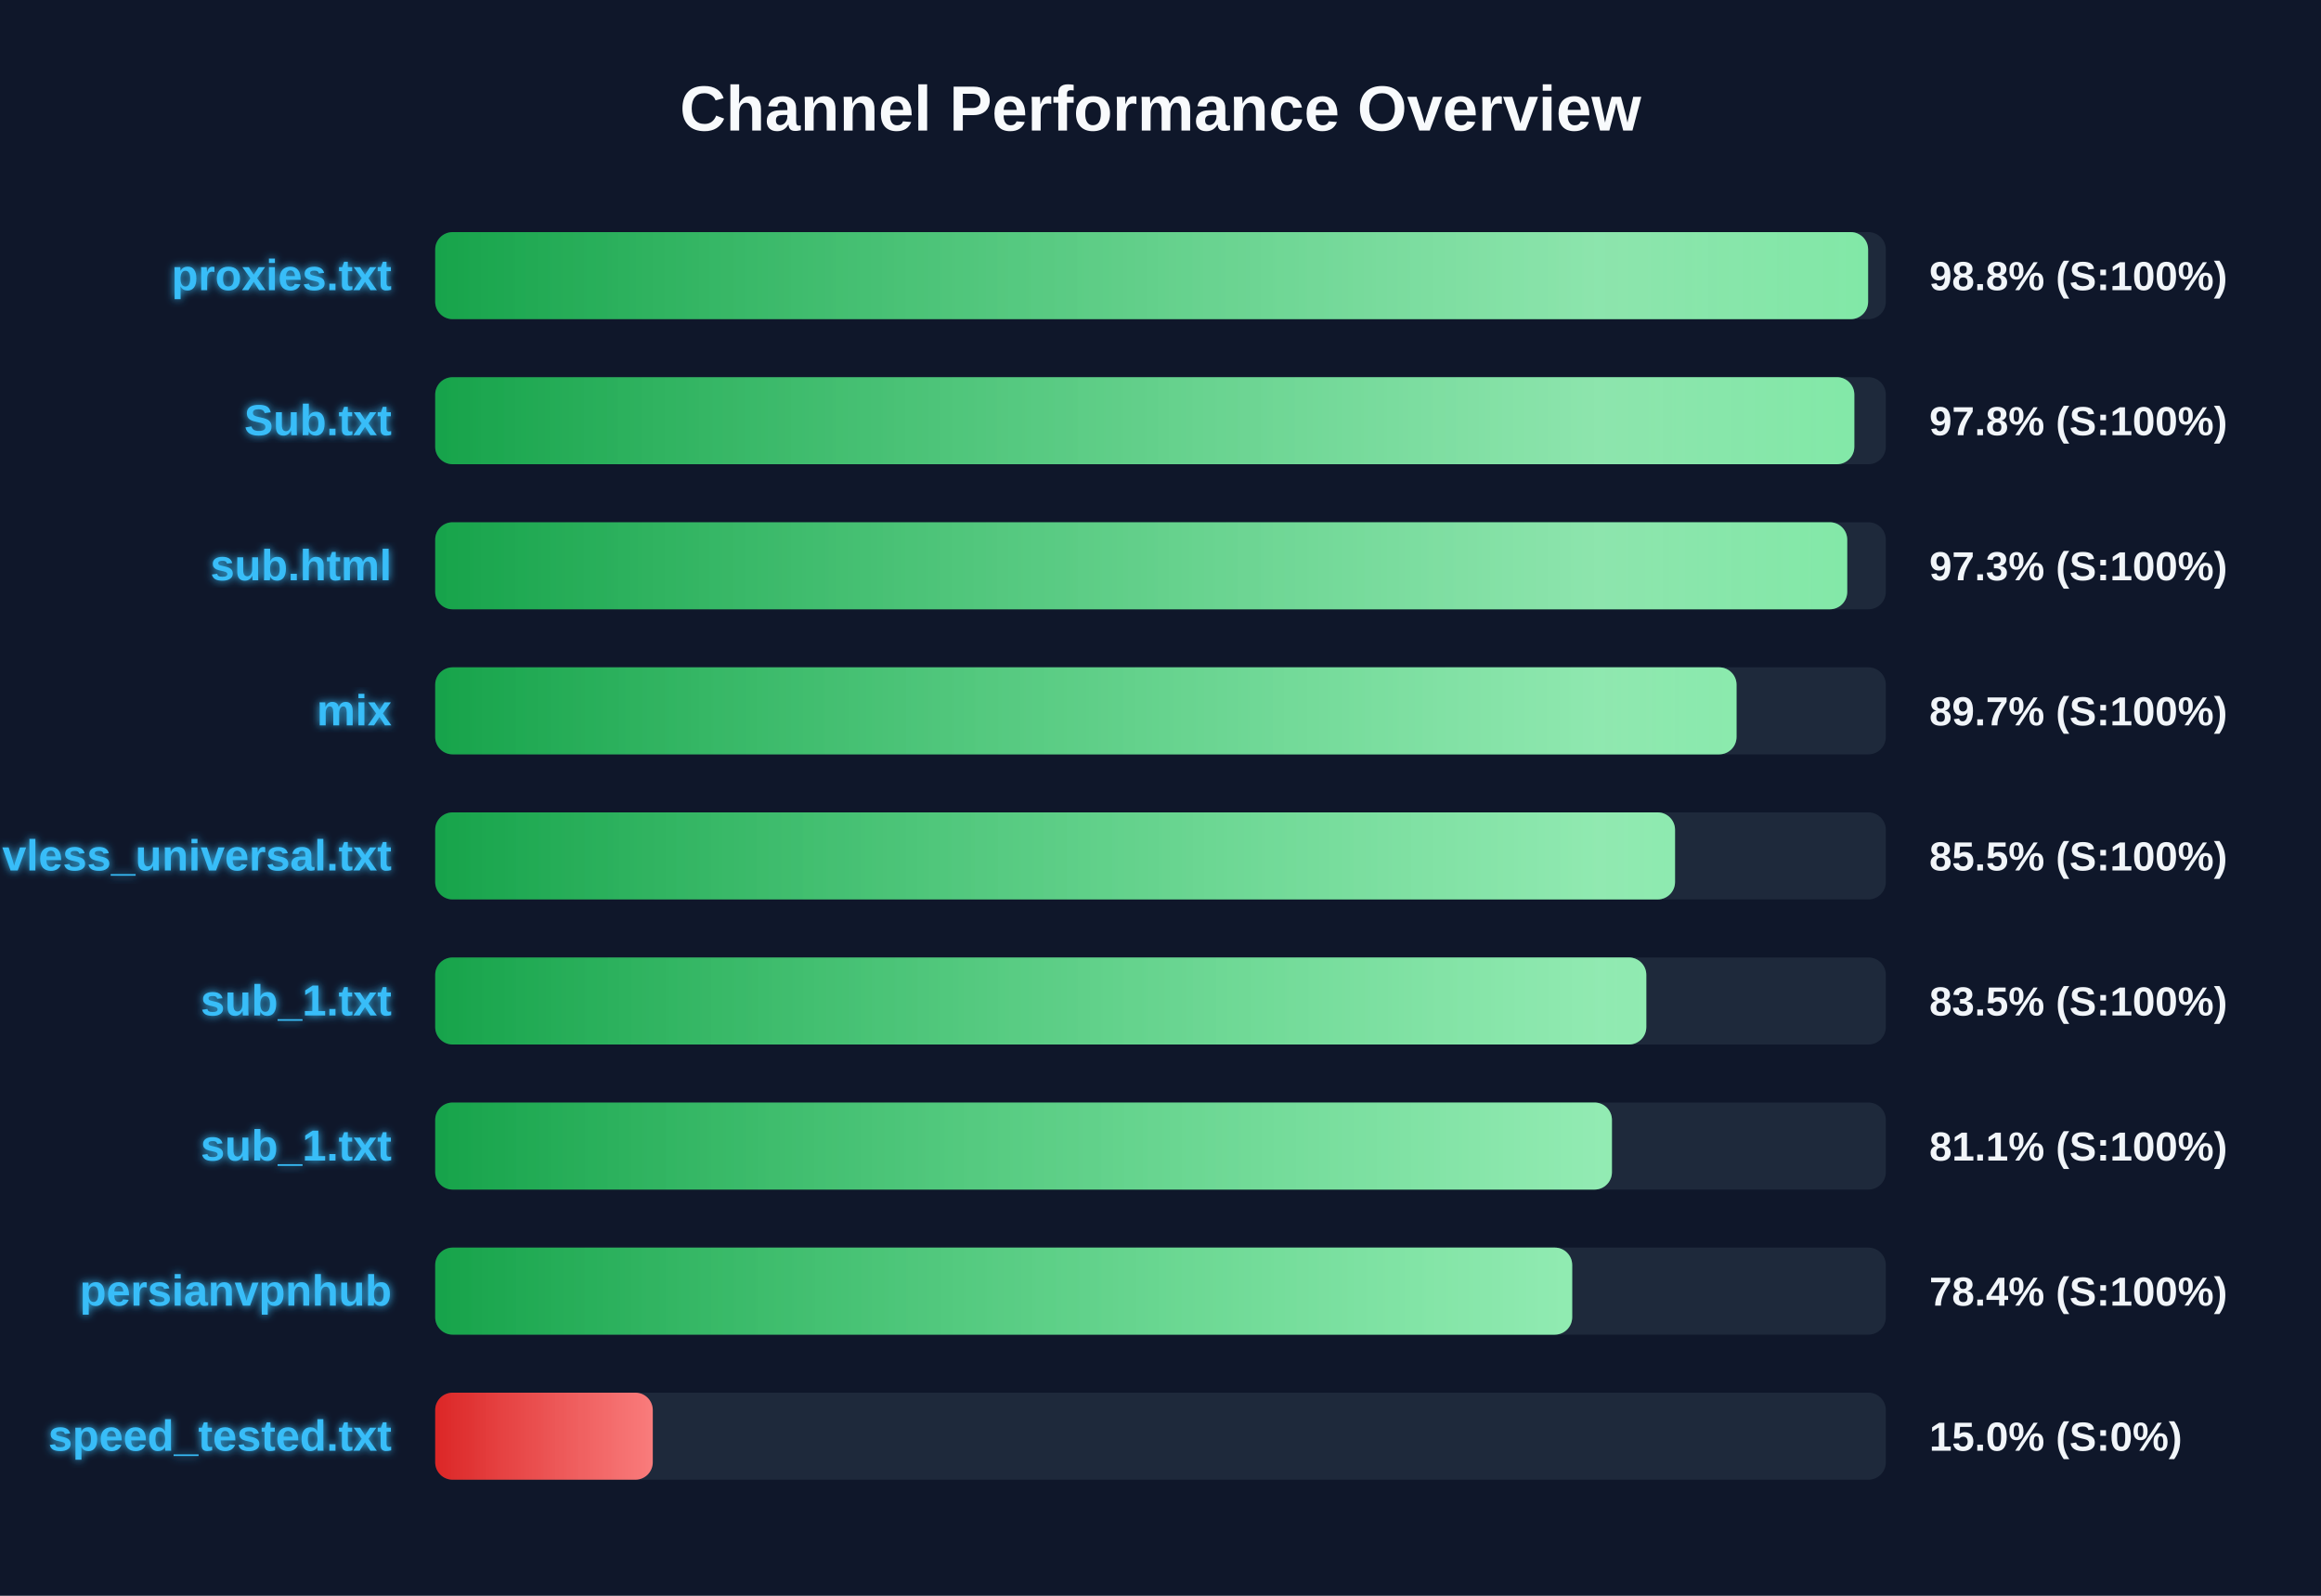
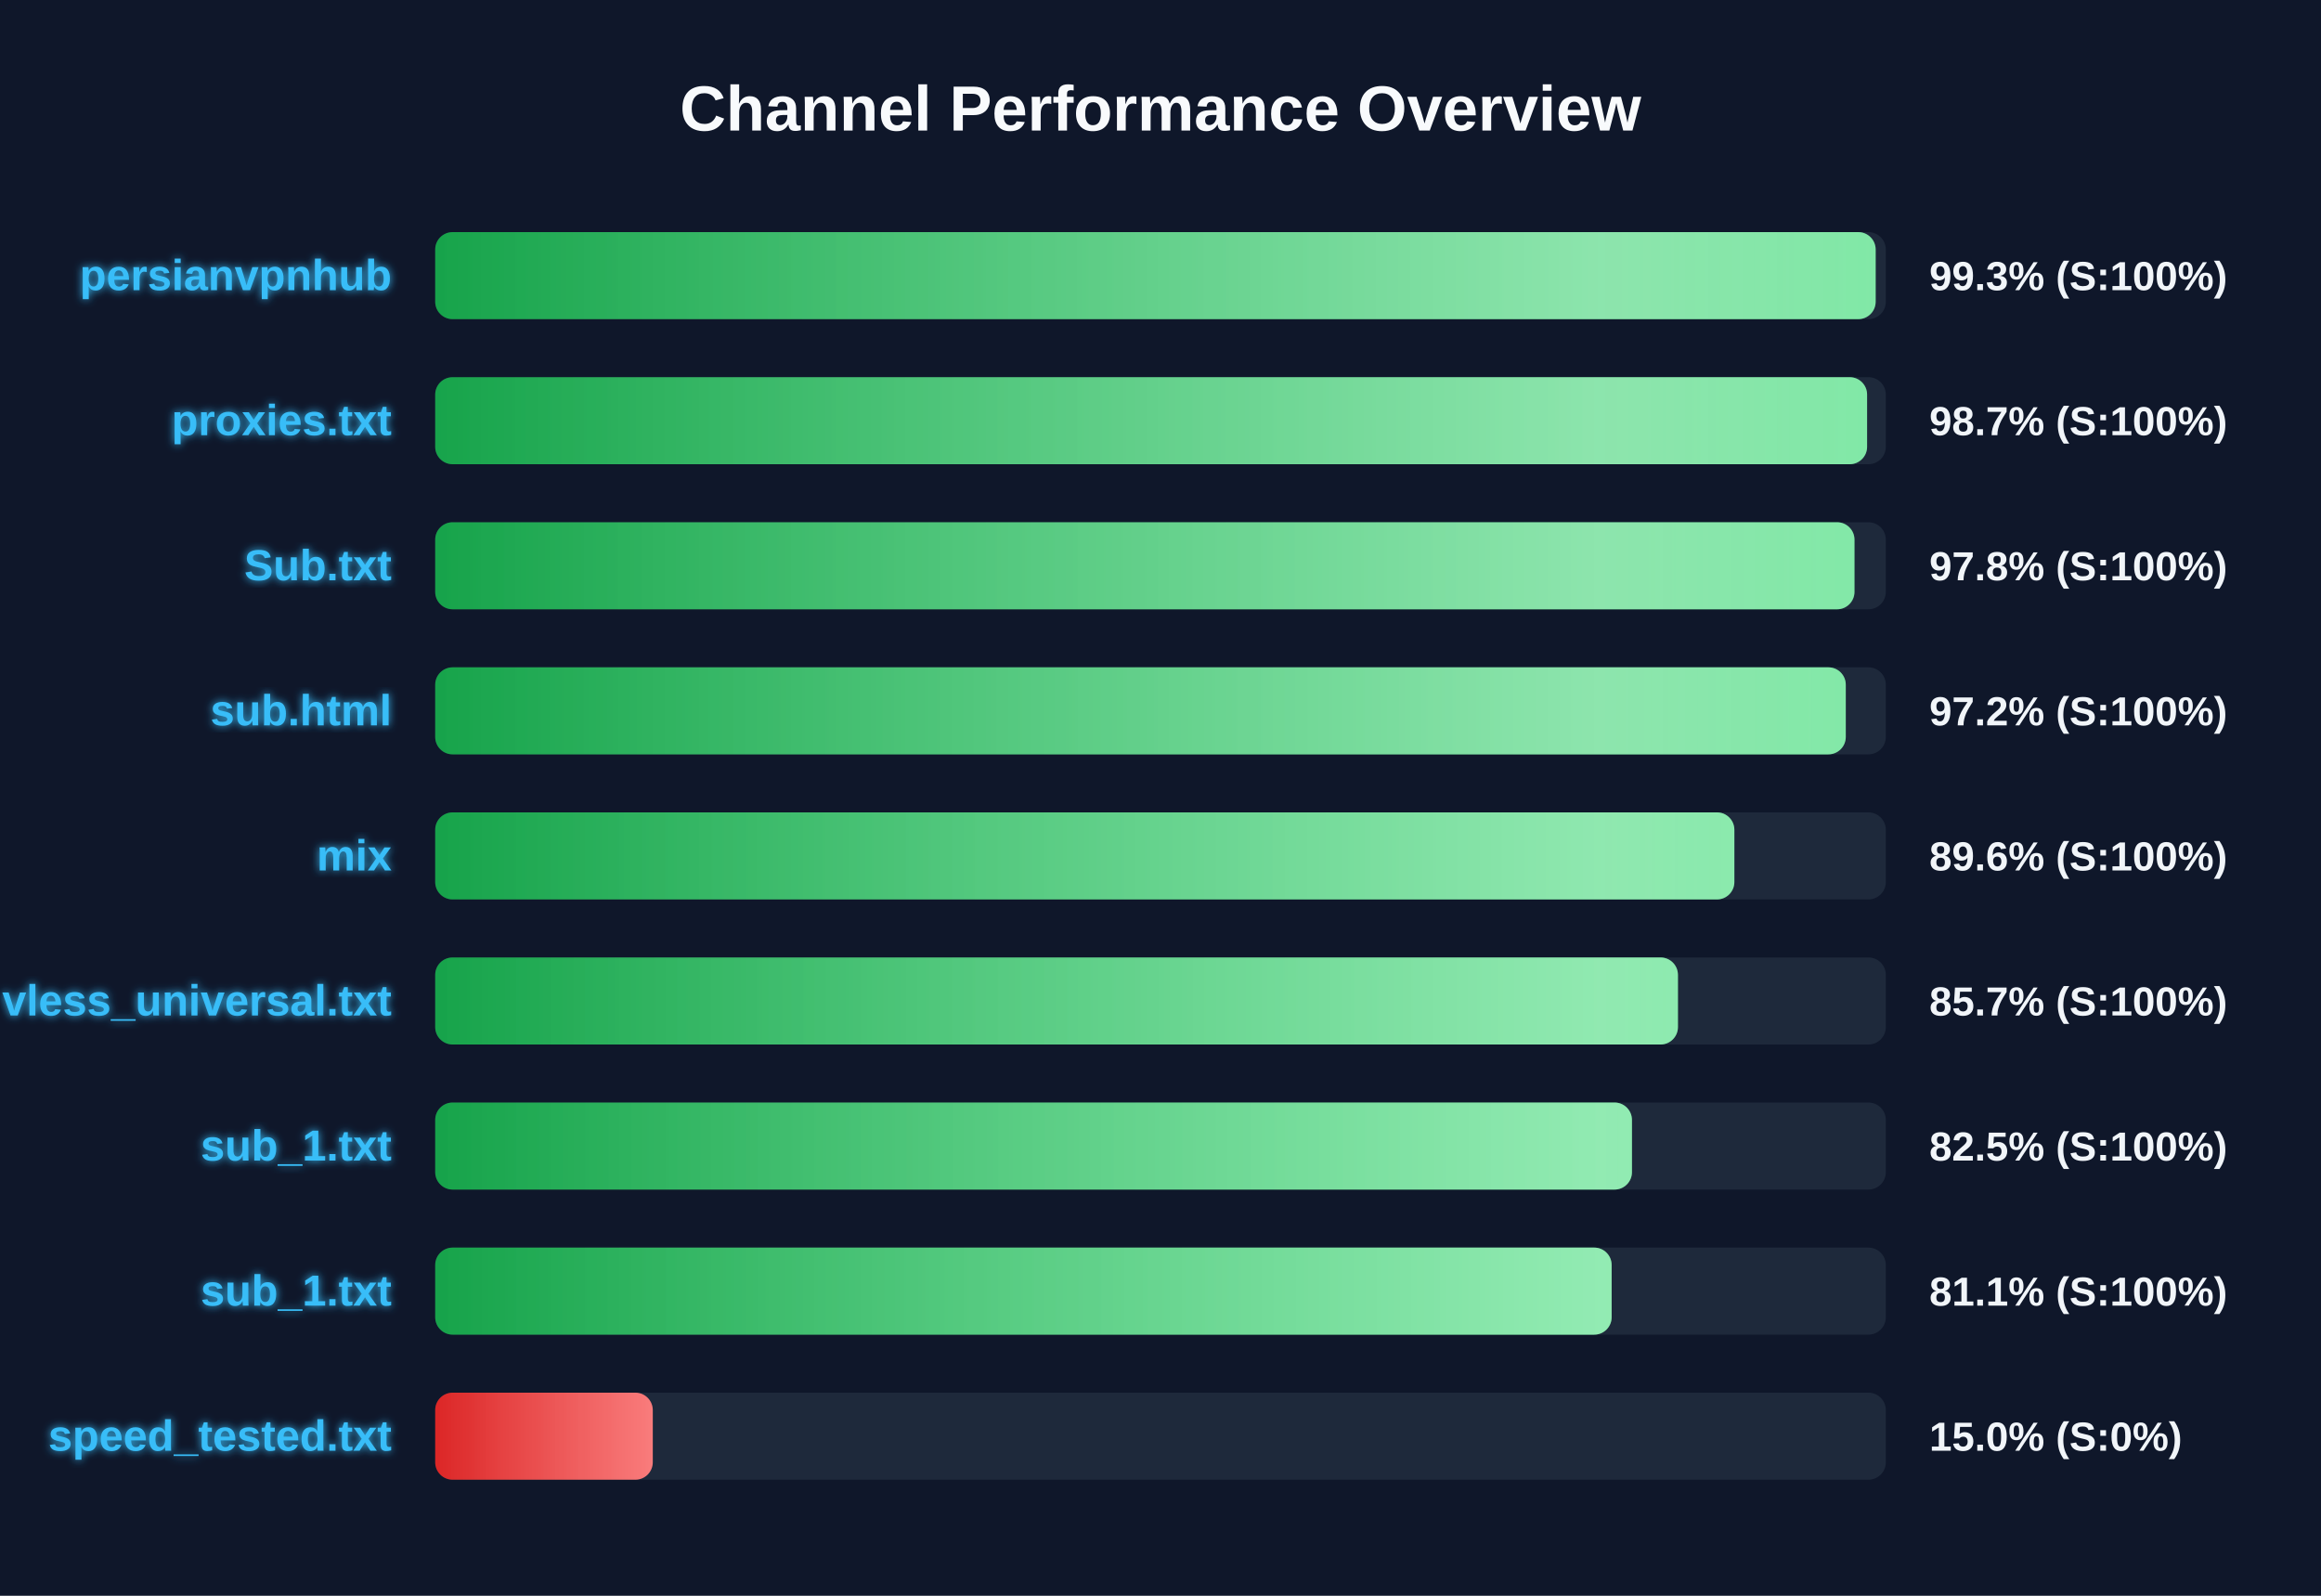
<svg xmlns="http://www.w3.org/2000/svg" width="800" height="550" version="1.1">
  <defs>
    <linearGradient id="grad-green" x1="0%" y1="0%" x2="100%" y2="0%">
      <stop offset="0%" stop-color="#16a34a" />
      <stop offset="100%" stop-color="#4ade80" />
    </linearGradient>
    <linearGradient id="grad-yellow" x1="0%" y1="0%" x2="100%" y2="0%">
      <stop offset="0%" stop-color="#ca8a04" />
      <stop offset="100%" stop-color="#fde047" />
    </linearGradient>
    <linearGradient id="grad-red" x1="0%" y1="0%" x2="100%" y2="0%">
      <stop offset="0%" stop-color="#dc2626" />
      <stop offset="100%" stop-color="#f87171" />
    </linearGradient>
    <linearGradient id="shimmer" x1="0%" y1="0%" x2="100%" y2="0%">
      <stop offset="0%" stop-color="rgba(255,255,255,0)" />
      <stop offset="50%" stop-color="rgba(255,255,255,0.4)" />
      <stop offset="100%" stop-color="rgba(255,255,255,0)" />
    </linearGradient>
    <filter id="glow" x="-20%" y="-20%" width="140%" height="140%">
      <feGaussianBlur stdDeviation="1.5" result="blur" />
      <feComposite in="SourceGraphic" in2="blur" operator="over" />
    </filter>
  </defs>
  <style>
        .bg-rect { fill: #0f172a; }
        .title { font: bold 22px 'Segoe UI', Arial, sans-serif; fill: #f8fafc; }
        .row { font: bold 15px 'Segoe UI', Arial, sans-serif; fill: #38bdf8; filter: url(#glow); }
        .score { font: bold 14px 'Segoe UI', Arial, sans-serif; fill: #f1f5f9; }
        @keyframes shimmer-anim {
            0% { transform: translateX(-100%); }
            100% { transform: translateX(200%); }
        }
        .shimmer-rect {
            animation: shimmer-anim 2.5s infinite linear;
        }
    </style>
  <rect width="100%" height="100%" class="bg-rect" />
  <text x="400" y="45" text-anchor="middle" class="title">Channel Performance Overview</text>
  <rect x="150" y="80" width="500" height="30" fill="#1e293b" rx="6" />
  <clipPath id="clip-0">
-     <rect x="150" y="80" width="493.9" height="30" rx="6" />
+     <rect x="150" y="80" width="496.5" height="30" rx="6" />
  </clipPath>
-   <rect x="150" y="80" width="493.9" height="30" fill="url(#grad-green)" rx="6" />
+   <rect x="150" y="80" width="496.5" height="30" fill="url(#grad-green)" rx="6" />
  <g clip-path="url(#clip-0)">
    <rect x="150" y="80" width="100%" height="30" fill="url(#shimmer)" class="shimmer-rect" />
  </g>
-   <text x="135" y="100" text-anchor="end" class="row">proxies.txt</text>
-   <text x="665" y="100" text-anchor="start" class="score">98.8% (S:100%)</text>
+   <text x="135" y="100" text-anchor="end" class="row">persianvpnhub</text>
+   <text x="665" y="100" text-anchor="start" class="score">99.3% (S:100%)</text>
  <rect x="150" y="130" width="500" height="30" fill="#1e293b" rx="6" />
  <clipPath id="clip-1">
-     <rect x="150" y="130" width="489.15" height="30" rx="6" />
+     <rect x="150" y="130" width="493.55" height="30" rx="6" />
  </clipPath>
-   <rect x="150" y="130" width="489.15" height="30" fill="url(#grad-green)" rx="6" />
+   <rect x="150" y="130" width="493.55" height="30" fill="url(#grad-green)" rx="6" />
  <g clip-path="url(#clip-1)">
    <rect x="150" y="130" width="100%" height="30" fill="url(#shimmer)" class="shimmer-rect" />
  </g>
-   <text x="135" y="150" text-anchor="end" class="row">Sub.txt</text>
-   <text x="665" y="150" text-anchor="start" class="score">97.8% (S:100%)</text>
+   <text x="135" y="150" text-anchor="end" class="row">proxies.txt</text>
+   <text x="665" y="150" text-anchor="start" class="score">98.7% (S:100%)</text>
  <rect x="150" y="180" width="500" height="30" fill="#1e293b" rx="6" />
  <clipPath id="clip-2">
-     <rect x="150" y="180" width="486.7" height="30" rx="6" />
+     <rect x="150" y="180" width="489.2" height="30" rx="6" />
  </clipPath>
-   <rect x="150" y="180" width="486.7" height="30" fill="url(#grad-green)" rx="6" />
+   <rect x="150" y="180" width="489.2" height="30" fill="url(#grad-green)" rx="6" />
  <g clip-path="url(#clip-2)">
    <rect x="150" y="180" width="100%" height="30" fill="url(#shimmer)" class="shimmer-rect" />
  </g>
-   <text x="135" y="200" text-anchor="end" class="row">sub.html</text>
-   <text x="665" y="200" text-anchor="start" class="score">97.3% (S:100%)</text>
+   <text x="135" y="200" text-anchor="end" class="row">Sub.txt</text>
+   <text x="665" y="200" text-anchor="start" class="score">97.8% (S:100%)</text>
  <rect x="150" y="230" width="500" height="30" fill="#1e293b" rx="6" />
  <clipPath id="clip-3">
-     <rect x="150" y="230" width="448.55" height="30" rx="6" />
+     <rect x="150" y="230" width="486.2" height="30" rx="6" />
  </clipPath>
-   <rect x="150" y="230" width="448.55" height="30" fill="url(#grad-green)" rx="6" />
+   <rect x="150" y="230" width="486.2" height="30" fill="url(#grad-green)" rx="6" />
  <g clip-path="url(#clip-3)">
    <rect x="150" y="230" width="100%" height="30" fill="url(#shimmer)" class="shimmer-rect" />
  </g>
-   <text x="135" y="250" text-anchor="end" class="row">mix</text>
-   <text x="665" y="250" text-anchor="start" class="score">89.7% (S:100%)</text>
+   <text x="135" y="250" text-anchor="end" class="row">sub.html</text>
+   <text x="665" y="250" text-anchor="start" class="score">97.2% (S:100%)</text>
  <rect x="150" y="280" width="500" height="30" fill="#1e293b" rx="6" />
  <clipPath id="clip-4">
-     <rect x="150" y="280" width="427.35" height="30" rx="6" />
+     <rect x="150" y="280" width="447.8" height="30" rx="6" />
  </clipPath>
-   <rect x="150" y="280" width="427.35" height="30" fill="url(#grad-green)" rx="6" />
+   <rect x="150" y="280" width="447.8" height="30" fill="url(#grad-green)" rx="6" />
  <g clip-path="url(#clip-4)">
    <rect x="150" y="280" width="100%" height="30" fill="url(#shimmer)" class="shimmer-rect" />
  </g>
-   <text x="135" y="300" text-anchor="end" class="row">vless_universal.txt</text>
-   <text x="665" y="300" text-anchor="start" class="score">85.5% (S:100%)</text>
+   <text x="135" y="300" text-anchor="end" class="row">mix</text>
+   <text x="665" y="300" text-anchor="start" class="score">89.6% (S:100%)</text>
  <rect x="150" y="330" width="500" height="30" fill="#1e293b" rx="6" />
  <clipPath id="clip-5">
-     <rect x="150" y="330" width="417.45" height="30" rx="6" />
+     <rect x="150" y="330" width="428.35" height="30" rx="6" />
  </clipPath>
-   <rect x="150" y="330" width="417.45" height="30" fill="url(#grad-green)" rx="6" />
+   <rect x="150" y="330" width="428.35" height="30" fill="url(#grad-green)" rx="6" />
  <g clip-path="url(#clip-5)">
    <rect x="150" y="330" width="100%" height="30" fill="url(#shimmer)" class="shimmer-rect" />
  </g>
-   <text x="135" y="350" text-anchor="end" class="row">sub_1.txt</text>
-   <text x="665" y="350" text-anchor="start" class="score">83.5% (S:100%)</text>
+   <text x="135" y="350" text-anchor="end" class="row">vless_universal.txt</text>
+   <text x="665" y="350" text-anchor="start" class="score">85.7% (S:100%)</text>
  <rect x="150" y="380" width="500" height="30" fill="#1e293b" rx="6" />
  <clipPath id="clip-6">
-     <rect x="150" y="380" width="405.6" height="30" rx="6" />
+     <rect x="150" y="380" width="412.5" height="30" rx="6" />
  </clipPath>
-   <rect x="150" y="380" width="405.6" height="30" fill="url(#grad-green)" rx="6" />
+   <rect x="150" y="380" width="412.5" height="30" fill="url(#grad-green)" rx="6" />
  <g clip-path="url(#clip-6)">
    <rect x="150" y="380" width="100%" height="30" fill="url(#shimmer)" class="shimmer-rect" />
  </g>
  <text x="135" y="400" text-anchor="end" class="row">sub_1.txt</text>
-   <text x="665" y="400" text-anchor="start" class="score">81.1% (S:100%)</text>
+   <text x="665" y="400" text-anchor="start" class="score">82.5% (S:100%)</text>
  <rect x="150" y="430" width="500" height="30" fill="#1e293b" rx="6" />
  <clipPath id="clip-7">
-     <rect x="150" y="430" width="391.9" height="30" rx="6" />
+     <rect x="150" y="430" width="405.5" height="30" rx="6" />
  </clipPath>
-   <rect x="150" y="430" width="391.9" height="30" fill="url(#grad-green)" rx="6" />
+   <rect x="150" y="430" width="405.5" height="30" fill="url(#grad-green)" rx="6" />
  <g clip-path="url(#clip-7)">
    <rect x="150" y="430" width="100%" height="30" fill="url(#shimmer)" class="shimmer-rect" />
  </g>
-   <text x="135" y="450" text-anchor="end" class="row">persianvpnhub</text>
-   <text x="665" y="450" text-anchor="start" class="score">78.4% (S:100%)</text>
+   <text x="135" y="450" text-anchor="end" class="row">sub_1.txt</text>
+   <text x="665" y="450" text-anchor="start" class="score">81.1% (S:100%)</text>
  <rect x="150" y="480" width="500" height="30" fill="#1e293b" rx="6" />
  <clipPath id="clip-8">
    <rect x="150" y="480" width="75.0" height="30" rx="6" />
  </clipPath>
  <rect x="150" y="480" width="75.0" height="30" fill="url(#grad-red)" rx="6" />
  <g clip-path="url(#clip-8)">
    <rect x="150" y="480" width="100%" height="30" fill="url(#shimmer)" class="shimmer-rect" />
  </g>
  <text x="135" y="500" text-anchor="end" class="row">speed_tested.txt</text>
  <text x="665" y="500" text-anchor="start" class="score">15.0% (S:0%)</text>
</svg>
